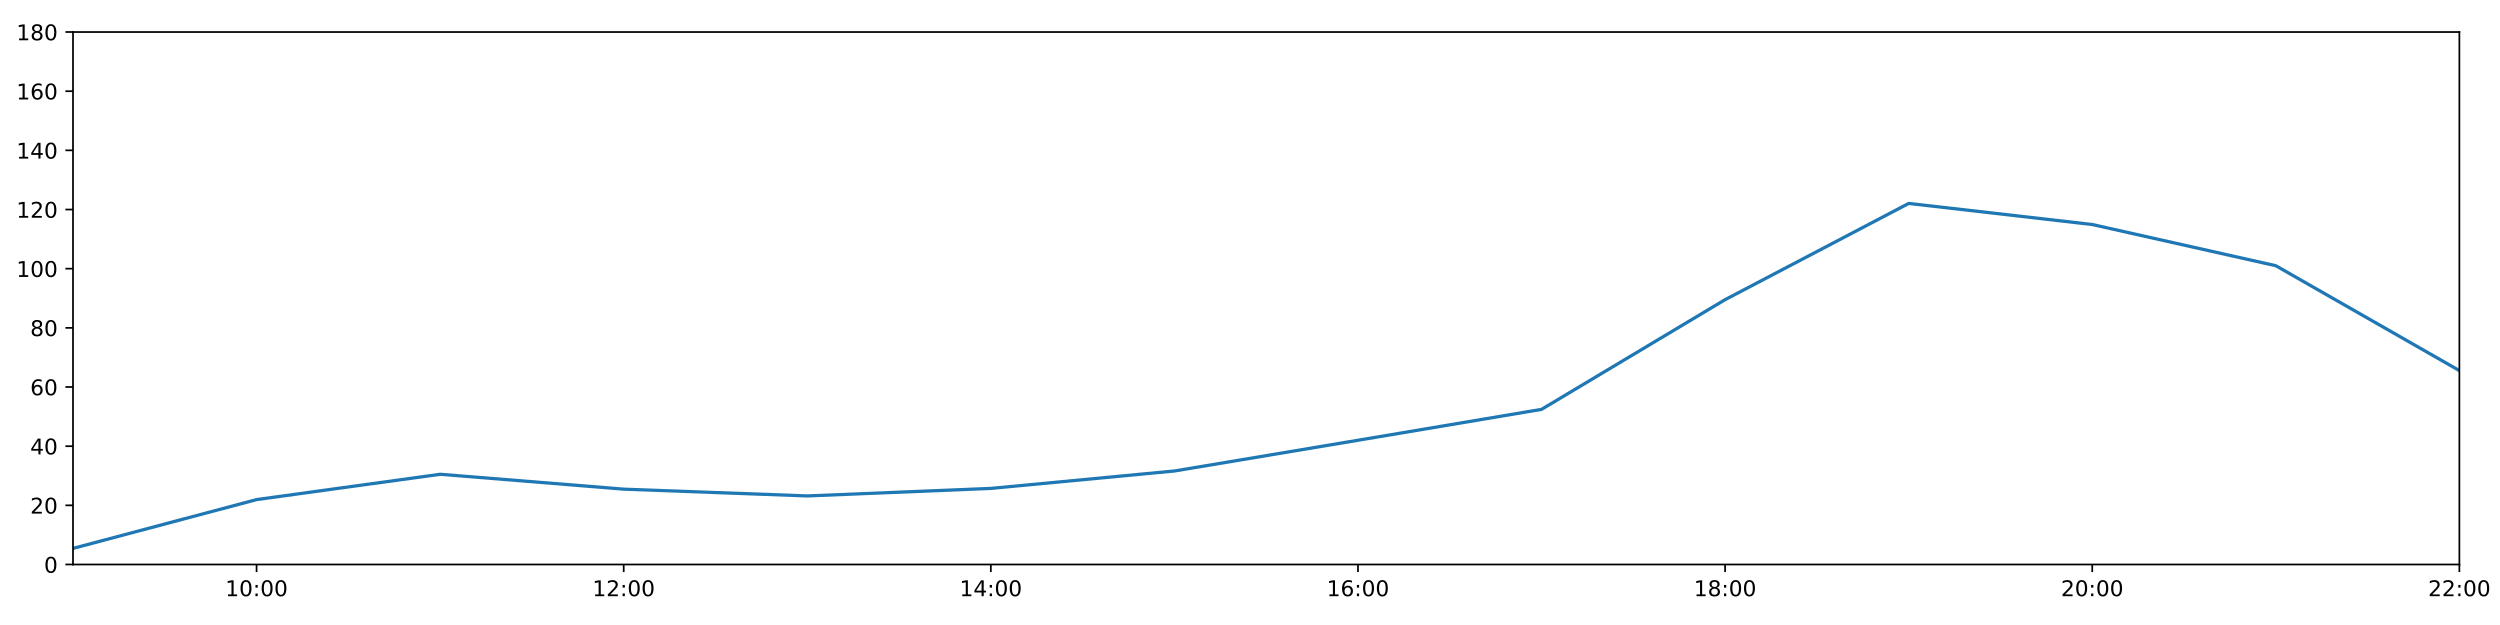
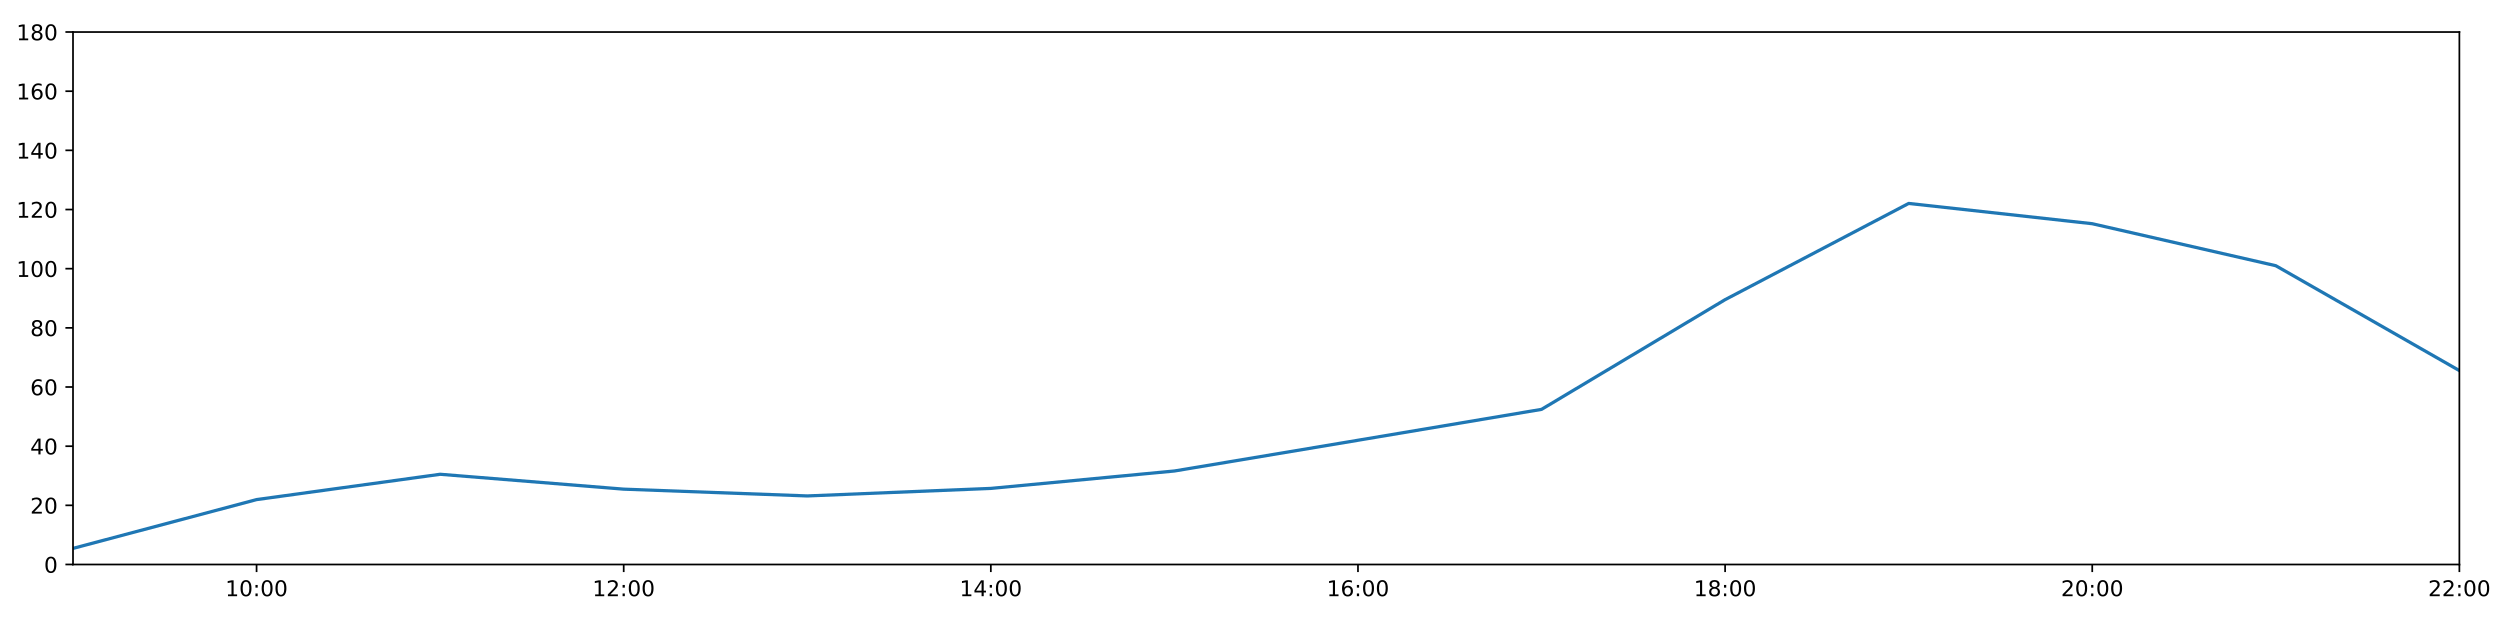
<svg xmlns="http://www.w3.org/2000/svg" xmlns:xlink="http://www.w3.org/1999/xlink" height="288pt" version="1.1" viewBox="0 0 1152 288" width="1152pt">
  <defs>
    <style type="text/css">
*{stroke-linecap:butt;stroke-linejoin:round;}
  </style>
  </defs>
  <g id="figure_1">
    <g id="patch_1">
      <path d="M 0 288  L 1152 288  L 1152 0  L 0 0  z " style="fill:#ffffff;" />
    </g>
    <g id="axes_1">
      <g id="patch_2">
        <path d="M 33.64 260.12  L 1133.28 260.12  L 1133.28 14.76  L 33.64 14.76  z " style="fill:#ffffff;" />
      </g>
      <g id="matplotlib.axis_1">
        <g id="xtick_1">
          <g id="line2d_1">
            <defs>
-               <path d="M 0 0  L 0 3.5  " id="mc1636278be" style="stroke:#000000;stroke-width:0.8;" />
-             </defs>
-             <g>
-               <use style="stroke:#000000;stroke-width:0.8;" x="118.228" xlink:href="#mc1636278be" y="260.12" />
+               <path d="M 0 0  L 0 3.5  " id="m8f2a2cf144" style="stroke:#000000;stroke-width:0.8;" />
+             </defs>
+             <g>
+               <use style="stroke:#000000;stroke-width:0.8;" x="118.228" xlink:href="#m8f2a2cf144" y="260.12" />
            </g>
          </g>
          <g id="text_1">
            <defs>
              <path d="M 12.406 8.297  L 28.516 8.297  L 28.516 63.922  L 10.984 60.406  L 10.984 69.391  L 28.422 72.906  L 38.281 72.906  L 38.281 8.297  L 54.391 8.297  L 54.391 0  L 12.406 0  z " id="DejaVuSans-49" />
              <path d="M 31.781 66.406  Q 24.172 66.406 20.328 58.906  Q 16.5 51.422 16.5 36.375  Q 16.5 21.391 20.328 13.891  Q 24.172 6.391 31.781 6.391  Q 39.453 6.391 43.281 13.891  Q 47.125 21.391 47.125 36.375  Q 47.125 51.422 43.281 58.906  Q 39.453 66.406 31.781 66.406  z M 31.781 74.219  Q 44.047 74.219 50.516 64.516  Q 56.984 54.828 56.984 36.375  Q 56.984 17.969 50.516 8.266  Q 44.047 -1.422 31.781 -1.422  Q 19.531 -1.422 13.062 8.266  Q 6.594 17.969 6.594 36.375  Q 6.594 54.828 13.062 64.516  Q 19.531 74.219 31.781 74.219  z " id="DejaVuSans-48" />
              <path d="M 11.719 12.406  L 22.016 12.406  L 22.016 0  L 11.719 0  z M 11.719 51.703  L 22.016 51.703  L 22.016 39.312  L 11.719 39.312  z " id="DejaVuSans-58" />
            </defs>
            <g transform="translate(103.8183 274.7184)scale(0.1 -0.1)">
              <use xlink:href="#DejaVuSans-49" />
              <use x="63.623" xlink:href="#DejaVuSans-48" />
              <use x="127.246" xlink:href="#DejaVuSans-58" />
              <use x="160.938" xlink:href="#DejaVuSans-48" />
              <use x="224.561" xlink:href="#DejaVuSans-48" />
            </g>
          </g>
        </g>
        <g id="xtick_2">
          <g id="line2d_2">
            <g>
-               <use style="stroke:#000000;stroke-width:0.8;" x="287.403" xlink:href="#mc1636278be" y="260.12" />
+               <use style="stroke:#000000;stroke-width:0.8;" x="287.403" xlink:href="#m8f2a2cf144" y="260.12" />
            </g>
          </g>
          <g id="text_2">
            <defs>
              <path d="M 19.188 8.297  L 53.609 8.297  L 53.609 0  L 7.328 0  L 7.328 8.297  Q 12.938 14.109 22.625 23.891  Q 32.328 33.688 34.812 36.531  Q 39.547 41.844 41.422 45.531  Q 43.312 49.219 43.312 52.781  Q 43.312 58.594 39.234 62.25  Q 35.156 65.922 28.609 65.922  Q 23.969 65.922 18.812 64.312  Q 13.672 62.703 7.812 59.422  L 7.812 69.391  Q 13.766 71.781 18.938 73  Q 24.125 74.219 28.422 74.219  Q 39.75 74.219 46.484 68.547  Q 53.219 62.891 53.219 53.422  Q 53.219 48.922 51.531 44.891  Q 49.859 40.875 45.406 35.406  Q 44.188 33.984 37.641 27.219  Q 31.109 20.453 19.188 8.297  z " id="DejaVuSans-50" />
            </defs>
            <g transform="translate(272.9937 274.7184)scale(0.1 -0.1)">
              <use xlink:href="#DejaVuSans-49" />
              <use x="63.623" xlink:href="#DejaVuSans-50" />
              <use x="127.246" xlink:href="#DejaVuSans-58" />
              <use x="160.938" xlink:href="#DejaVuSans-48" />
              <use x="224.561" xlink:href="#DejaVuSans-48" />
            </g>
          </g>
        </g>
        <g id="xtick_3">
          <g id="line2d_3">
            <g>
-               <use style="stroke:#000000;stroke-width:0.8;" x="456.578" xlink:href="#mc1636278be" y="260.12" />
+               <use style="stroke:#000000;stroke-width:0.8;" x="456.578" xlink:href="#m8f2a2cf144" y="260.12" />
            </g>
          </g>
          <g id="text_3">
            <defs>
              <path d="M 37.797 64.312  L 12.891 25.391  L 37.797 25.391  z M 35.203 72.906  L 47.609 72.906  L 47.609 25.391  L 58.016 25.391  L 58.016 17.188  L 47.609 17.188  L 47.609 0  L 37.797 0  L 37.797 17.188  L 4.891 17.188  L 4.891 26.703  z " id="DejaVuSans-52" />
            </defs>
            <g transform="translate(442.1691 274.7184)scale(0.1 -0.1)">
              <use xlink:href="#DejaVuSans-49" />
              <use x="63.623" xlink:href="#DejaVuSans-52" />
              <use x="127.246" xlink:href="#DejaVuSans-58" />
              <use x="160.938" xlink:href="#DejaVuSans-48" />
              <use x="224.561" xlink:href="#DejaVuSans-48" />
            </g>
          </g>
        </g>
        <g id="xtick_4">
          <g id="line2d_4">
            <g>
-               <use style="stroke:#000000;stroke-width:0.8;" x="625.754" xlink:href="#mc1636278be" y="260.12" />
+               <use style="stroke:#000000;stroke-width:0.8;" x="625.754" xlink:href="#m8f2a2cf144" y="260.12" />
            </g>
          </g>
          <g id="text_4">
            <defs>
              <path d="M 33.016 40.375  Q 26.375 40.375 22.484 35.828  Q 18.609 31.297 18.609 23.391  Q 18.609 15.531 22.484 10.953  Q 26.375 6.391 33.016 6.391  Q 39.656 6.391 43.531 10.953  Q 47.406 15.531 47.406 23.391  Q 47.406 31.297 43.531 35.828  Q 39.656 40.375 33.016 40.375  z M 52.594 71.297  L 52.594 62.312  Q 48.875 64.062 45.094 64.984  Q 41.312 65.922 37.594 65.922  Q 27.828 65.922 22.672 59.328  Q 17.531 52.734 16.797 39.406  Q 19.672 43.656 24.016 45.922  Q 28.375 48.188 33.594 48.188  Q 44.578 48.188 50.953 41.516  Q 57.328 34.859 57.328 23.391  Q 57.328 12.156 50.688 5.359  Q 44.047 -1.422 33.016 -1.422  Q 20.359 -1.422 13.672 8.266  Q 6.984 17.969 6.984 36.375  Q 6.984 53.656 15.188 63.938  Q 23.391 74.219 37.203 74.219  Q 40.922 74.219 44.703 73.484  Q 48.484 72.75 52.594 71.297  z " id="DejaVuSans-54" />
            </defs>
            <g transform="translate(611.3445 274.7184)scale(0.1 -0.1)">
              <use xlink:href="#DejaVuSans-49" />
              <use x="63.623" xlink:href="#DejaVuSans-54" />
              <use x="127.246" xlink:href="#DejaVuSans-58" />
              <use x="160.938" xlink:href="#DejaVuSans-48" />
              <use x="224.561" xlink:href="#DejaVuSans-48" />
            </g>
          </g>
        </g>
        <g id="xtick_5">
          <g id="line2d_5">
            <g>
-               <use style="stroke:#000000;stroke-width:0.8;" x="794.929" xlink:href="#mc1636278be" y="260.12" />
+               <use style="stroke:#000000;stroke-width:0.8;" x="794.929" xlink:href="#m8f2a2cf144" y="260.12" />
            </g>
          </g>
          <g id="text_5">
            <defs>
              <path d="M 31.781 34.625  Q 24.75 34.625 20.719 30.859  Q 16.703 27.094 16.703 20.516  Q 16.703 13.922 20.719 10.156  Q 24.75 6.391 31.781 6.391  Q 38.812 6.391 42.859 10.172  Q 46.922 13.969 46.922 20.516  Q 46.922 27.094 42.891 30.859  Q 38.875 34.625 31.781 34.625  z M 21.922 38.812  Q 15.578 40.375 12.031 44.719  Q 8.5 49.078 8.5 55.328  Q 8.5 64.062 14.719 69.141  Q 20.953 74.219 31.781 74.219  Q 42.672 74.219 48.875 69.141  Q 55.078 64.062 55.078 55.328  Q 55.078 49.078 51.531 44.719  Q 48 40.375 41.703 38.812  Q 48.828 37.156 52.797 32.312  Q 56.781 27.484 56.781 20.516  Q 56.781 9.906 50.312 4.234  Q 43.844 -1.422 31.781 -1.422  Q 19.734 -1.422 13.25 4.234  Q 6.781 9.906 6.781 20.516  Q 6.781 27.484 10.781 32.312  Q 14.797 37.156 21.922 38.812  z M 18.312 54.391  Q 18.312 48.734 21.844 45.562  Q 25.391 42.391 31.781 42.391  Q 38.141 42.391 41.719 45.562  Q 45.312 48.734 45.312 54.391  Q 45.312 60.062 41.719 63.234  Q 38.141 66.406 31.781 66.406  Q 25.391 66.406 21.844 63.234  Q 18.312 60.062 18.312 54.391  z " id="DejaVuSans-56" />
            </defs>
            <g transform="translate(780.5199 274.7184)scale(0.1 -0.1)">
              <use xlink:href="#DejaVuSans-49" />
              <use x="63.623" xlink:href="#DejaVuSans-56" />
              <use x="127.246" xlink:href="#DejaVuSans-58" />
              <use x="160.938" xlink:href="#DejaVuSans-48" />
              <use x="224.561" xlink:href="#DejaVuSans-48" />
            </g>
          </g>
        </g>
        <g id="xtick_6">
          <g id="line2d_6">
            <g>
-               <use style="stroke:#000000;stroke-width:0.8;" x="964.105" xlink:href="#mc1636278be" y="260.12" />
+               <use style="stroke:#000000;stroke-width:0.8;" x="964.105" xlink:href="#m8f2a2cf144" y="260.12" />
            </g>
          </g>
          <g id="text_6">
            <g transform="translate(949.6952 274.7184)scale(0.1 -0.1)">
              <use xlink:href="#DejaVuSans-50" />
              <use x="63.623" xlink:href="#DejaVuSans-48" />
              <use x="127.246" xlink:href="#DejaVuSans-58" />
              <use x="160.938" xlink:href="#DejaVuSans-48" />
              <use x="224.561" xlink:href="#DejaVuSans-48" />
            </g>
          </g>
        </g>
        <g id="xtick_7">
          <g id="line2d_7">
            <g>
-               <use style="stroke:#000000;stroke-width:0.8;" x="1133.28" xlink:href="#mc1636278be" y="260.12" />
+               <use style="stroke:#000000;stroke-width:0.8;" x="1133.28" xlink:href="#m8f2a2cf144" y="260.12" />
            </g>
          </g>
          <g id="text_7">
            <g transform="translate(1118.871 274.7184)scale(0.1 -0.1)">
              <use xlink:href="#DejaVuSans-50" />
              <use x="63.623" xlink:href="#DejaVuSans-50" />
              <use x="127.246" xlink:href="#DejaVuSans-58" />
              <use x="160.938" xlink:href="#DejaVuSans-48" />
              <use x="224.561" xlink:href="#DejaVuSans-48" />
            </g>
          </g>
        </g>
      </g>
      <g id="matplotlib.axis_2">
        <g id="ytick_1">
          <g id="line2d_8">
            <defs>
-               <path d="M 0 0  L -3.5 0  " id="mb6e55d76d7" style="stroke:#000000;stroke-width:0.8;" />
-             </defs>
-             <g>
-               <use style="stroke:#000000;stroke-width:0.8;" x="33.64" xlink:href="#mb6e55d76d7" y="260.12" />
+               <path d="M 0 0  L -3.5 0  " id="m0e1d7bcd08" style="stroke:#000000;stroke-width:0.8;" />
+             </defs>
+             <g>
+               <use style="stroke:#000000;stroke-width:0.8;" x="33.64" xlink:href="#m0e1d7bcd08" y="260.12" />
            </g>
          </g>
          <g id="text_8">
            <g transform="translate(20.2775 263.9192)scale(0.1 -0.1)">
              <use xlink:href="#DejaVuSans-48" />
            </g>
          </g>
        </g>
        <g id="ytick_2">
          <g id="line2d_9">
            <g>
-               <use style="stroke:#000000;stroke-width:0.8;" x="33.64" xlink:href="#mb6e55d76d7" y="232.858" />
+               <use style="stroke:#000000;stroke-width:0.8;" x="33.64" xlink:href="#m0e1d7bcd08" y="232.858" />
            </g>
          </g>
          <g id="text_9">
            <g transform="translate(13.915 236.657)scale(0.1 -0.1)">
              <use xlink:href="#DejaVuSans-50" />
              <use x="63.623" xlink:href="#DejaVuSans-48" />
            </g>
          </g>
        </g>
        <g id="ytick_3">
          <g id="line2d_10">
            <g>
-               <use style="stroke:#000000;stroke-width:0.8;" x="33.64" xlink:href="#mb6e55d76d7" y="205.596" />
+               <use style="stroke:#000000;stroke-width:0.8;" x="33.64" xlink:href="#m0e1d7bcd08" y="205.596" />
            </g>
          </g>
          <g id="text_10">
            <g transform="translate(13.915 209.3948)scale(0.1 -0.1)">
              <use xlink:href="#DejaVuSans-52" />
              <use x="63.623" xlink:href="#DejaVuSans-48" />
            </g>
          </g>
        </g>
        <g id="ytick_4">
          <g id="line2d_11">
            <g>
-               <use style="stroke:#000000;stroke-width:0.8;" x="33.64" xlink:href="#mb6e55d76d7" y="178.333" />
+               <use style="stroke:#000000;stroke-width:0.8;" x="33.64" xlink:href="#m0e1d7bcd08" y="178.333" />
            </g>
          </g>
          <g id="text_11">
            <g transform="translate(13.915 182.1326)scale(0.1 -0.1)">
              <use xlink:href="#DejaVuSans-54" />
              <use x="63.623" xlink:href="#DejaVuSans-48" />
            </g>
          </g>
        </g>
        <g id="ytick_5">
          <g id="line2d_12">
            <g>
-               <use style="stroke:#000000;stroke-width:0.8;" x="33.64" xlink:href="#mb6e55d76d7" y="151.071" />
+               <use style="stroke:#000000;stroke-width:0.8;" x="33.64" xlink:href="#m0e1d7bcd08" y="151.071" />
            </g>
          </g>
          <g id="text_12">
            <g transform="translate(13.915 154.8703)scale(0.1 -0.1)">
              <use xlink:href="#DejaVuSans-56" />
              <use x="63.623" xlink:href="#DejaVuSans-48" />
            </g>
          </g>
        </g>
        <g id="ytick_6">
          <g id="line2d_13">
            <g>
-               <use style="stroke:#000000;stroke-width:0.8;" x="33.64" xlink:href="#mb6e55d76d7" y="123.809" />
+               <use style="stroke:#000000;stroke-width:0.8;" x="33.64" xlink:href="#m0e1d7bcd08" y="123.809" />
            </g>
          </g>
          <g id="text_13">
            <g transform="translate(7.5525 127.6081)scale(0.1 -0.1)">
              <use xlink:href="#DejaVuSans-49" />
              <use x="63.623" xlink:href="#DejaVuSans-48" />
              <use x="127.246" xlink:href="#DejaVuSans-48" />
            </g>
          </g>
        </g>
        <g id="ytick_7">
          <g id="line2d_14">
            <g>
-               <use style="stroke:#000000;stroke-width:0.8;" x="33.64" xlink:href="#mb6e55d76d7" y="96.547" />
+               <use style="stroke:#000000;stroke-width:0.8;" x="33.64" xlink:href="#m0e1d7bcd08" y="96.547" />
            </g>
          </g>
          <g id="text_14">
            <g transform="translate(7.5525 100.3459)scale(0.1 -0.1)">
              <use xlink:href="#DejaVuSans-49" />
              <use x="63.623" xlink:href="#DejaVuSans-50" />
              <use x="127.246" xlink:href="#DejaVuSans-48" />
            </g>
          </g>
        </g>
        <g id="ytick_8">
          <g id="line2d_15">
            <g>
-               <use style="stroke:#000000;stroke-width:0.8;" x="33.64" xlink:href="#mb6e55d76d7" y="69.284" />
+               <use style="stroke:#000000;stroke-width:0.8;" x="33.64" xlink:href="#m0e1d7bcd08" y="69.284" />
            </g>
          </g>
          <g id="text_15">
            <g transform="translate(7.5525 73.08366)scale(0.1 -0.1)">
              <use xlink:href="#DejaVuSans-49" />
              <use x="63.623" xlink:href="#DejaVuSans-52" />
              <use x="127.246" xlink:href="#DejaVuSans-48" />
            </g>
          </g>
        </g>
        <g id="ytick_9">
          <g id="line2d_16">
            <g>
-               <use style="stroke:#000000;stroke-width:0.8;" x="33.64" xlink:href="#mb6e55d76d7" y="42.022" />
+               <use style="stroke:#000000;stroke-width:0.8;" x="33.64" xlink:href="#m0e1d7bcd08" y="42.022" />
            </g>
          </g>
          <g id="text_16">
            <g transform="translate(7.5525 45.82144)scale(0.1 -0.1)">
              <use xlink:href="#DejaVuSans-49" />
              <use x="63.623" xlink:href="#DejaVuSans-54" />
              <use x="127.246" xlink:href="#DejaVuSans-48" />
            </g>
          </g>
        </g>
        <g id="ytick_10">
          <g id="line2d_17">
            <g>
-               <use style="stroke:#000000;stroke-width:0.8;" x="33.64" xlink:href="#mb6e55d76d7" y="14.76" />
+               <use style="stroke:#000000;stroke-width:0.8;" x="33.64" xlink:href="#m0e1d7bcd08" y="14.76" />
            </g>
          </g>
          <g id="text_17">
            <g transform="translate(7.5525 18.55922)scale(0.1 -0.1)">
              <use xlink:href="#DejaVuSans-49" />
              <use x="63.623" xlink:href="#DejaVuSans-56" />
              <use x="127.246" xlink:href="#DejaVuSans-48" />
            </g>
          </g>
        </g>
      </g>
      <g id="line2d_18">
-         <path clip-path="url(#p6c44e2e301)" d="M 33.64 252.699  L 118.228 230.212  L 202.815 218.545  L 287.403 225.401  L 371.991 228.528  L 456.578 225.058  L 541.166 217.031  L 625.754 202.869  L 710.342 188.632  L 794.929 138.081  L 879.517 93.74  L 964.105 103.46  L 1048.692 122.446  L 1133.28 170.774  " style="fill:none;stroke:#1f77b4;stroke-linecap:square;stroke-width:1.5;" />
+         <path clip-path="url(#p6fdc53241c)" d="M 33.64 252.699  L 118.228 230.212  L 202.815 218.545  L 287.403 225.401  L 371.991 228.528  L 456.578 225.058  L 541.166 217.031  L 625.754 202.869  L 710.342 188.632  L 794.929 138.081  L 879.517 93.74  L 964.105 103.09  L 1048.692 122.446  L 1133.28 170.774  " style="fill:none;stroke:#1f77b4;stroke-linecap:square;stroke-width:1.5;" />
      </g>
      <g id="patch_3">
        <path d="M 33.64 260.12  L 33.64 14.76  " style="fill:none;stroke:#000000;stroke-linecap:square;stroke-linejoin:miter;stroke-width:0.8;" />
      </g>
      <g id="patch_4">
        <path d="M 1133.28 260.12  L 1133.28 14.76  " style="fill:none;stroke:#000000;stroke-linecap:square;stroke-linejoin:miter;stroke-width:0.8;" />
      </g>
      <g id="patch_5">
        <path d="M 33.64 260.12  L 1133.28 260.12  " style="fill:none;stroke:#000000;stroke-linecap:square;stroke-linejoin:miter;stroke-width:0.8;" />
      </g>
      <g id="patch_6">
        <path d="M 33.64 14.76  L 1133.28 14.76  " style="fill:none;stroke:#000000;stroke-linecap:square;stroke-linejoin:miter;stroke-width:0.8;" />
      </g>
    </g>
  </g>
  <defs>
-     <clipPath id="p6c44e2e301">
+     <clipPath id="p6fdc53241c">
      <rect height="245.36" width="1099.64" x="33.64" y="14.76" />
    </clipPath>
  </defs>
</svg>
